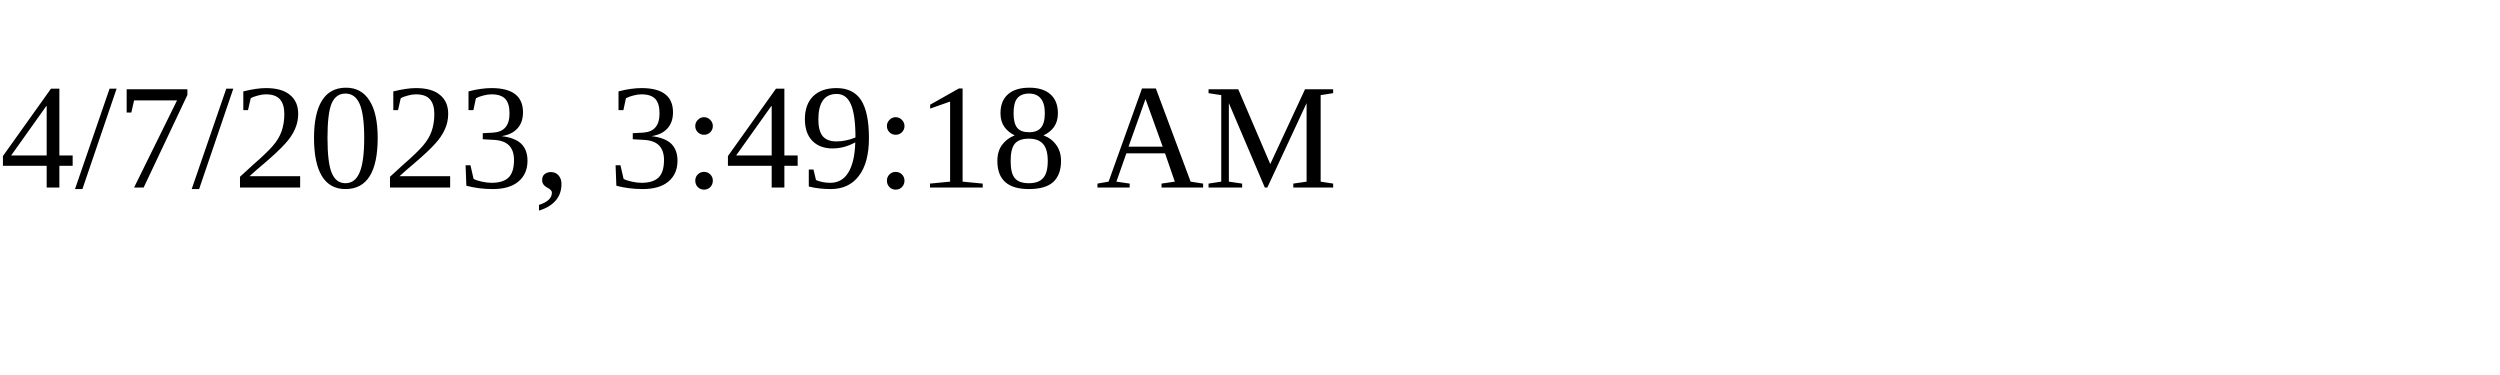
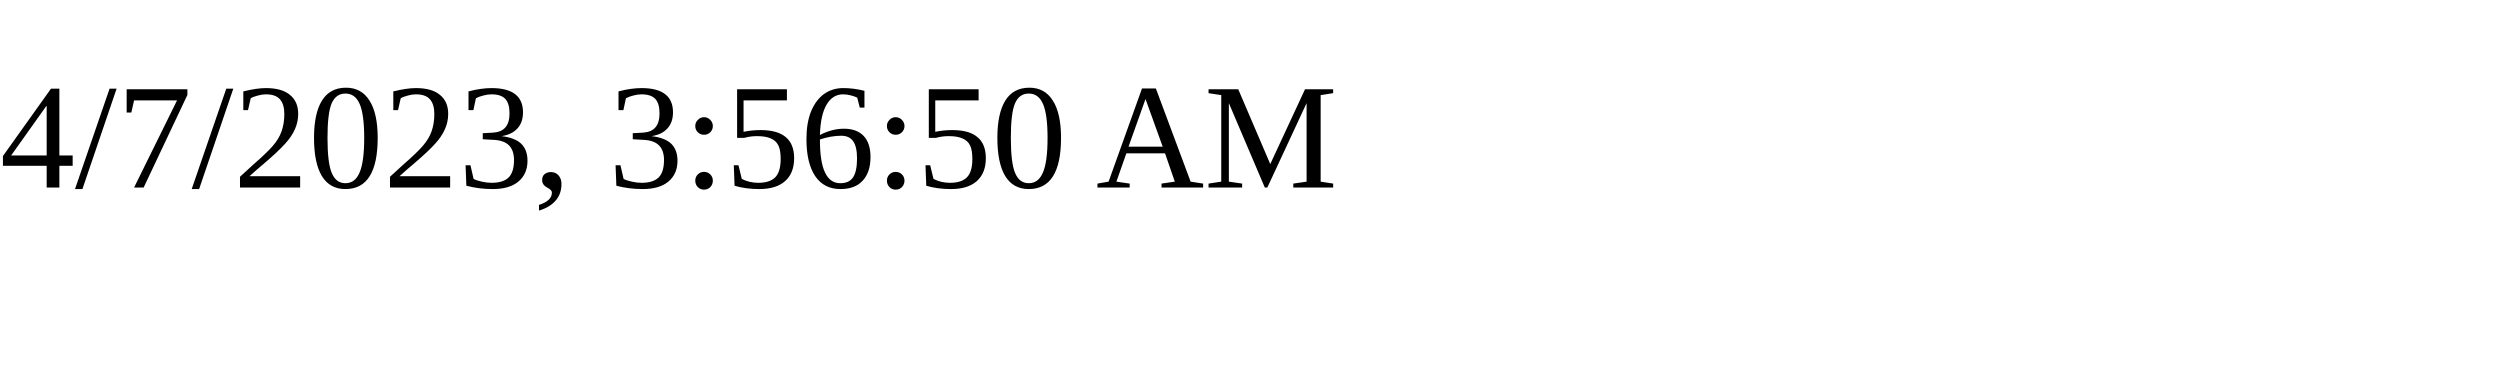
<svg xmlns="http://www.w3.org/2000/svg" height="30" width="200">
-   <text x="0" y="15">4/7/2023, 3:49:18 AM</text>
+   <text x="0" y="15">4/7/2023, 3:56:50 AM</text>
</svg>
